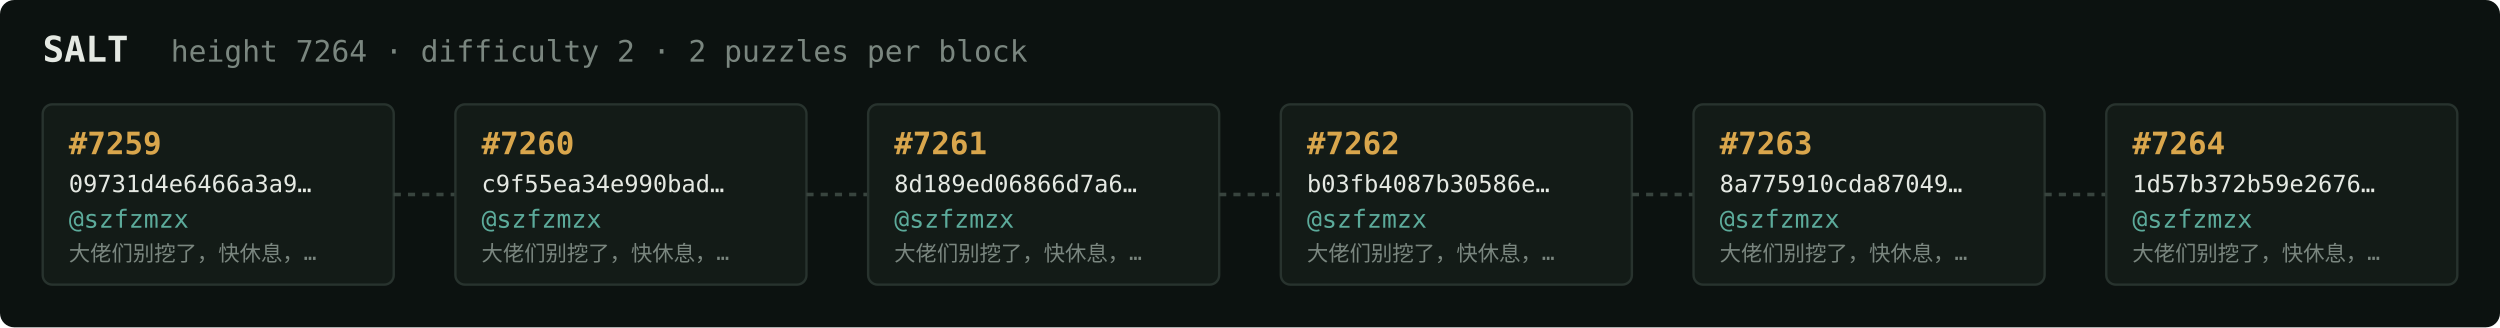
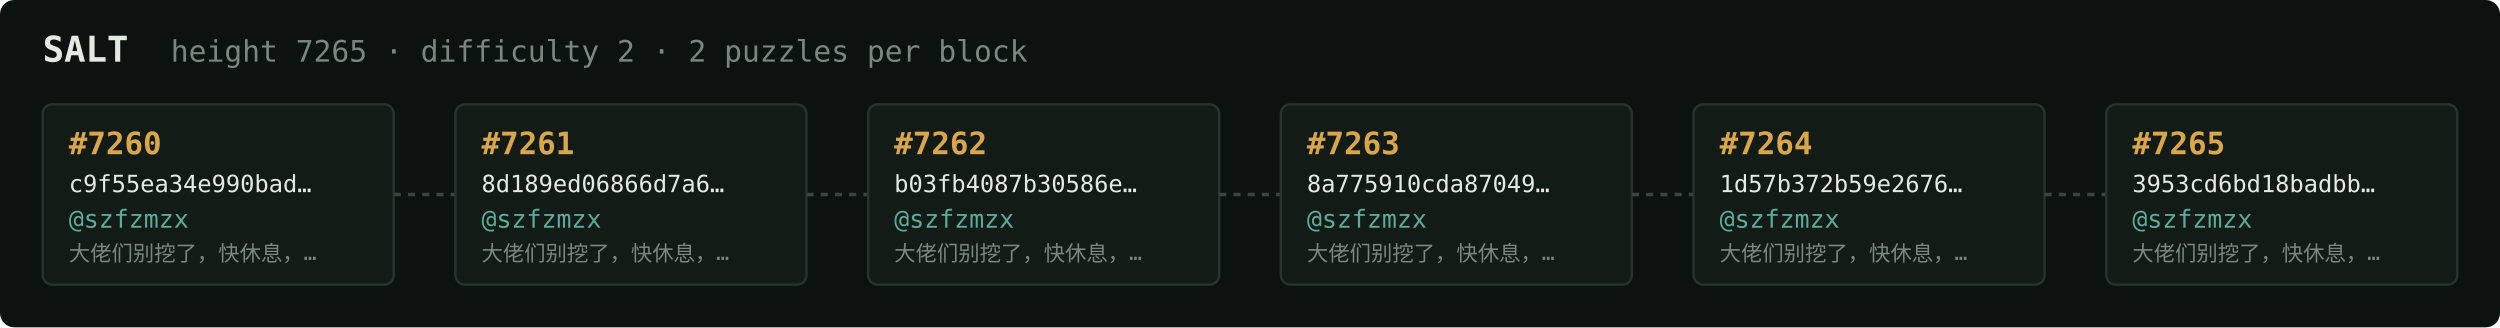
<svg xmlns="http://www.w3.org/2000/svg" width="1054" height="138" viewBox="0 0 1054 138" font-family="ui-monospace,SFMono-Regular,Menlo,monospace">
  <rect fill="#0c1210" width="1054" height="138" rx="6" />
  <text x="18" y="26" fill="#e5e9e3" font-size="15" font-weight="700">SALT</text>
-   <text x="72" y="26" fill="#7a867f" font-size="12.5">height 7264 · difficulty 2 · 2 puzzles per block</text>
+   <text x="72" y="26" fill="#7a867f" font-size="12.5">height 7265 · difficulty 2 · 2 puzzles per block</text>
  <rect x="18" y="44" width="148" height="76" rx="4" fill="#131b17" stroke="#28332e" stroke-width="1" />
-   <text x="29" y="65" fill="#d9a64c" font-size="13" font-weight="700">#7259</text>
-   <text x="29" y="81" fill="#e5e9e3" font-size="10">09731d4e6466a3a9…</text>
+   <text x="29" y="65" fill="#d9a64c" font-size="13" font-weight="700">#7260</text>
+   <text x="29" y="81" fill="#e5e9e3" font-size="10">c9f55ea34e990bad…</text>
  <text x="29" y="96" fill="#5cab9b" font-size="10.5">@szfzmzx</text>
  <text x="29" y="110" fill="#7a867f" font-size="9">大佬们别挖了，快休息，…</text>
  <line x1="166" y1="82.0" x2="192" y2="82.0" stroke="#38443e" stroke-width="1.5" stroke-dasharray="3 3" />
  <rect x="192" y="44" width="148" height="76" rx="4" fill="#131b17" stroke="#28332e" stroke-width="1" />
-   <text x="203" y="65" fill="#d9a64c" font-size="13" font-weight="700">#7260</text>
-   <text x="203" y="81" fill="#e5e9e3" font-size="10">c9f55ea34e990bad…</text>
+   <text x="203" y="65" fill="#d9a64c" font-size="13" font-weight="700">#7261</text>
+   <text x="203" y="81" fill="#e5e9e3" font-size="10">8d189ed06866d7a6…</text>
  <text x="203" y="96" fill="#5cab9b" font-size="10.5">@szfzmzx</text>
  <text x="203" y="110" fill="#7a867f" font-size="9">大佬们别挖了，快休息，…</text>
  <line x1="340" y1="82.0" x2="366" y2="82.0" stroke="#38443e" stroke-width="1.5" stroke-dasharray="3 3" />
  <rect x="366" y="44" width="148" height="76" rx="4" fill="#131b17" stroke="#28332e" stroke-width="1" />
-   <text x="377" y="65" fill="#d9a64c" font-size="13" font-weight="700">#7261</text>
-   <text x="377" y="81" fill="#e5e9e3" font-size="10">8d189ed06866d7a6…</text>
+   <text x="377" y="65" fill="#d9a64c" font-size="13" font-weight="700">#7262</text>
+   <text x="377" y="81" fill="#e5e9e3" font-size="10">b03fb4087b30586e…</text>
  <text x="377" y="96" fill="#5cab9b" font-size="10.5">@szfzmzx</text>
  <text x="377" y="110" fill="#7a867f" font-size="9">大佬们别挖了，快休息，…</text>
  <line x1="514" y1="82.0" x2="540" y2="82.0" stroke="#38443e" stroke-width="1.5" stroke-dasharray="3 3" />
  <rect x="540" y="44" width="148" height="76" rx="4" fill="#131b17" stroke="#28332e" stroke-width="1" />
-   <text x="551" y="65" fill="#d9a64c" font-size="13" font-weight="700">#7262</text>
-   <text x="551" y="81" fill="#e5e9e3" font-size="10">b03fb4087b30586e…</text>
+   <text x="551" y="65" fill="#d9a64c" font-size="13" font-weight="700">#7263</text>
+   <text x="551" y="81" fill="#e5e9e3" font-size="10">8a775910cda87049…</text>
  <text x="551" y="96" fill="#5cab9b" font-size="10.5">@szfzmzx</text>
  <text x="551" y="110" fill="#7a867f" font-size="9">大佬们别挖了，快休息，…</text>
  <line x1="688" y1="82.0" x2="714" y2="82.0" stroke="#38443e" stroke-width="1.5" stroke-dasharray="3 3" />
  <rect x="714" y="44" width="148" height="76" rx="4" fill="#131b17" stroke="#28332e" stroke-width="1" />
-   <text x="725" y="65" fill="#d9a64c" font-size="13" font-weight="700">#7263</text>
-   <text x="725" y="81" fill="#e5e9e3" font-size="10">8a775910cda87049…</text>
+   <text x="725" y="65" fill="#d9a64c" font-size="13" font-weight="700">#7264</text>
+   <text x="725" y="81" fill="#e5e9e3" font-size="10">1d57b372b59e2676…</text>
  <text x="725" y="96" fill="#5cab9b" font-size="10.5">@szfzmzx</text>
  <text x="725" y="110" fill="#7a867f" font-size="9">大佬们别挖了，快休息，…</text>
  <line x1="862" y1="82.0" x2="888" y2="82.0" stroke="#38443e" stroke-width="1.5" stroke-dasharray="3 3" />
  <rect x="888" y="44" width="148" height="76" rx="4" fill="#131b17" stroke="#28332e" stroke-width="1" />
-   <text x="899" y="65" fill="#d9a64c" font-size="13" font-weight="700">#7264</text>
-   <text x="899" y="81" fill="#e5e9e3" font-size="10">1d57b372b59e2676…</text>
+   <text x="899" y="65" fill="#d9a64c" font-size="13" font-weight="700">#7265</text>
+   <text x="899" y="81" fill="#e5e9e3" font-size="10">3953cd6bd18badbb…</text>
  <text x="899" y="96" fill="#5cab9b" font-size="10.5">@szfzmzx</text>
  <text x="899" y="110" fill="#7a867f" font-size="9">大佬们别挖了，快休息，…</text>
</svg>
